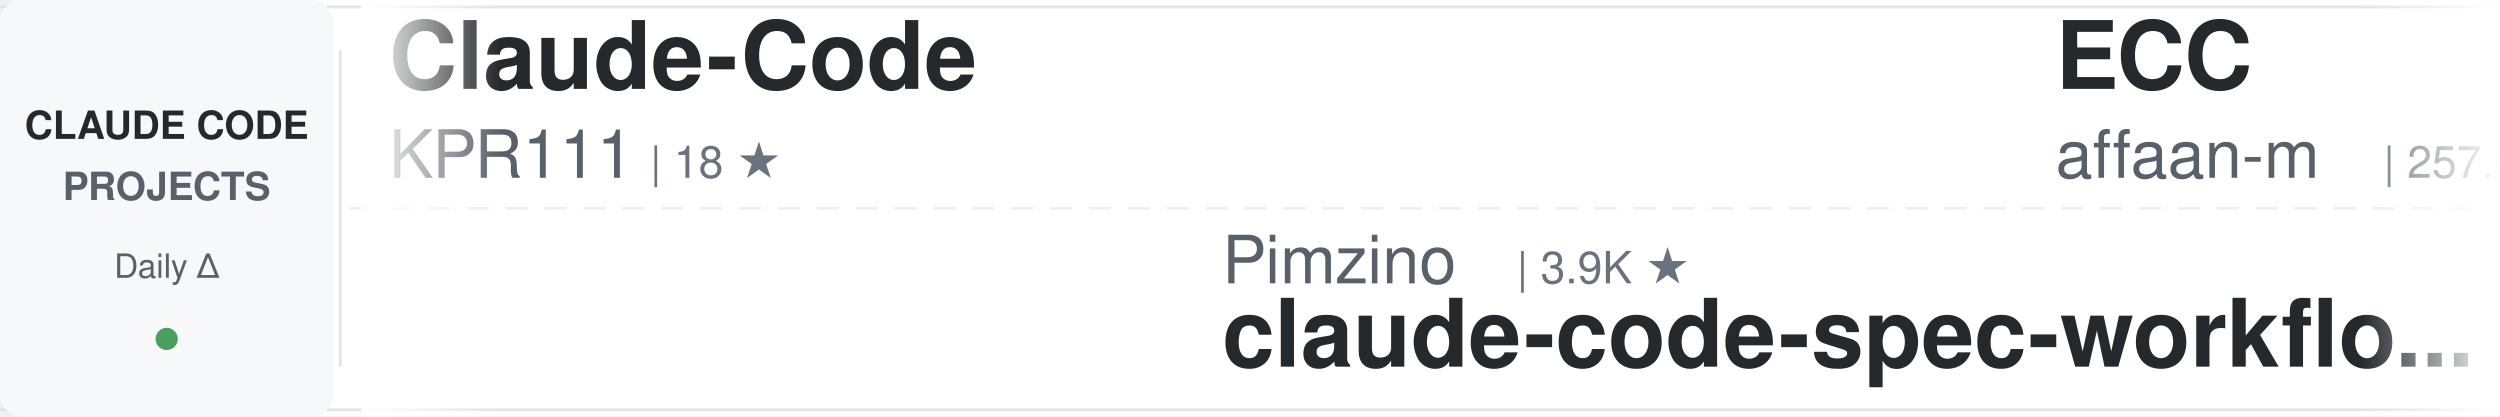
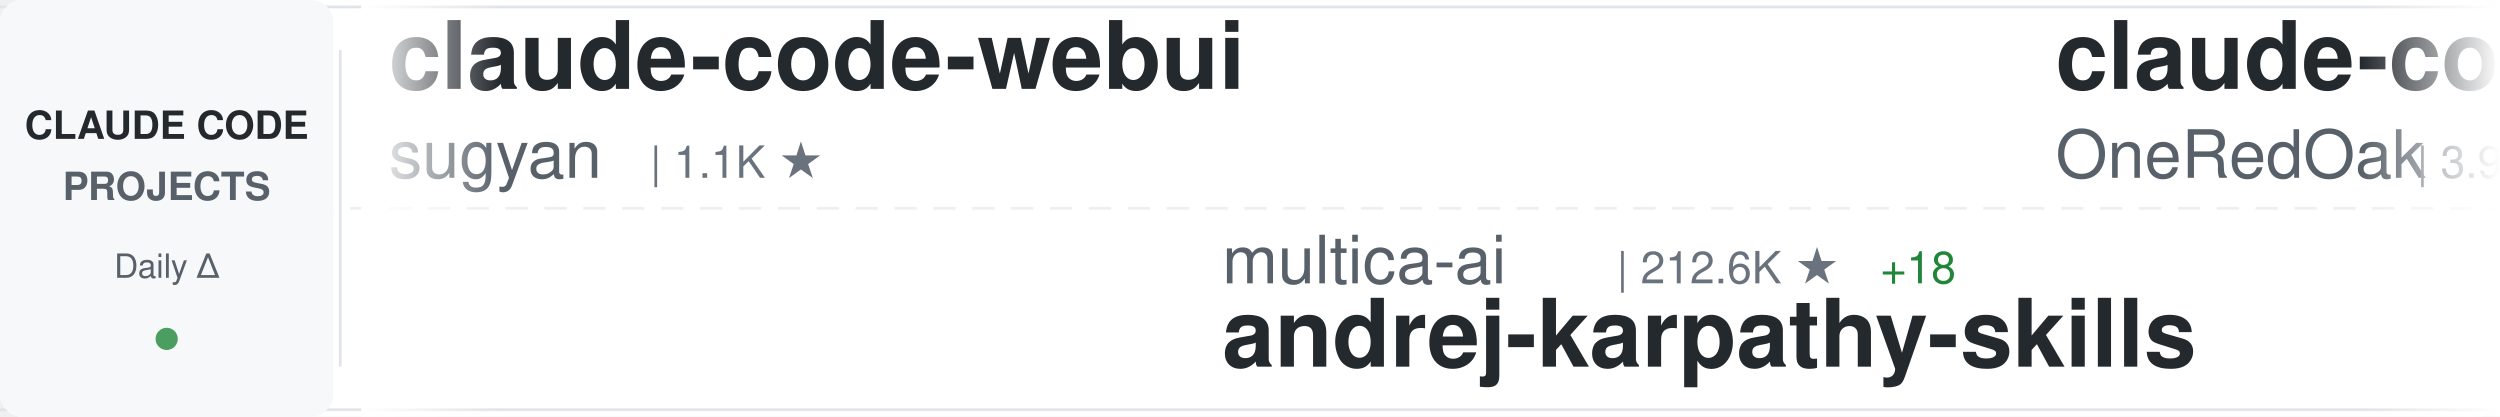
<svg xmlns="http://www.w3.org/2000/svg" width="900" height="150">
  <defs>
    <linearGradient id="awesomeLeftFade" x1="0%" y1="0%" x2="100%" y2="0%">
      <stop offset="0%" style="stop-color:#ffffff;stop-opacity:1" />
      <stop offset="100%" style="stop-color:#ffffff;stop-opacity:0" />
    </linearGradient>
    <linearGradient id="awesomeRightFade" x1="0%" y1="0%" x2="100%" y2="0%">
      <stop offset="0%" style="stop-color:#ffffff;stop-opacity:0" />
      <stop offset="100%" style="stop-color:#ffffff;stop-opacity:1" />
    </linearGradient>
  </defs>
  <rect width="900" height="150" fill="#ffffff" rx="8" />
  <rect x="0" y="2" width="900" height="1" fill="#e1e4e8" />
  <rect x="0" y="147" width="900" height="1" fill="#e1e4e8" />
  <line x1="0" y1="75" x2="900" y2="75" stroke="#e1e4e8" stroke-width="1" stroke-dasharray="8 6" opacity="0.6" />
  <rect x="0" y="0" width="120" height="150" fill="#f6f8fa" rx="8" />
  <text x="60" y="50" font-family="-apple-system, BlinkMacSystemFont, 'Segoe UI', Helvetica, Arial, sans-serif" font-size="14" font-weight="600" fill="#24292e" text-anchor="middle">CLAUDE CODE</text>
  <text x="60" y="72" font-family="-apple-system, BlinkMacSystemFont, 'Segoe UI', Helvetica, Arial, sans-serif" font-size="14" font-weight="600" fill="#586069" text-anchor="middle">PROJECTS</text>
  <text x="60" y="100" font-family="-apple-system, BlinkMacSystemFont, 'Segoe UI', Helvetica, Arial, sans-serif" font-size="12" font-weight="500" fill="#586069" text-anchor="middle">Daily Δ</text>
  <circle cx="60" cy="122" r="4" fill="#22863a" opacity="0.8" />
  <rect x="122" y="18" width="1" height="114" fill="#e1e4e8" />
  <clipPath id="awesomeTickerClip">
    <rect x="130" y="0" width="770" height="150" />
  </clipPath>
  <g clip-path="url(#awesomeTickerClip)">
    <g id="awesomeTickerItems">
      <animateTransform attributeName="transform" attributeType="XML" type="translate" from="0 0" to="-3000 0" dur="54s" repeatCount="indefinite" />
      <g transform="translate(0, 0)">
-         <text x="140" y="32" font-family="-apple-system, BlinkMacSystemFont, 'Segoe UI', Helvetica, Arial, sans-serif" font-size="34" font-weight="600" fill="#24292e">Claude-Code</text>
-         <text x="140" y="64" font-family="-apple-system, BlinkMacSystemFont, 'Segoe UI', Helvetica, Arial, sans-serif" font-size="24" font-weight="400" fill="#586069">KPR111</text>
-         <text x="234" y="64" font-family="-apple-system, BlinkMacSystemFont, 'Segoe UI', Helvetica, Arial, sans-serif" font-size="16" font-weight="500" fill="#6a737d">| 18 ★</text>
+         <text x="140" y="32" font-family="-apple-system, BlinkMacSystemFont, 'Segoe UI', Helvetica, Arial, sans-serif" font-size="34" font-weight="600" fill="#24292e">claude-code-webui</text>
+         <text x="140" y="64" font-family="-apple-system, BlinkMacSystemFont, 'Segoe UI', Helvetica, Arial, sans-serif" font-size="24" font-weight="400" fill="#586069">sugyan</text>
+         <text x="234" y="64" font-family="-apple-system, BlinkMacSystemFont, 'Segoe UI', Helvetica, Arial, sans-serif" font-size="16" font-weight="500" fill="#6a737d">| 1.1K ★</text>
      </g>
      <g transform="translate(300, 0)">
-         <text x="140" y="102" font-family="-apple-system, BlinkMacSystemFont, 'Segoe UI', Helvetica, Arial, sans-serif" font-size="24" font-weight="400" fill="#586069">Pimzino</text>
-         <text x="246" y="102" font-family="-apple-system, BlinkMacSystemFont, 'Segoe UI', Helvetica, Arial, sans-serif" font-size="16" font-weight="500" fill="#6a737d">| 3.9K ★</text>
-         <text x="140" y="132" font-family="-apple-system, BlinkMacSystemFont, 'Segoe UI', Helvetica, Arial, sans-serif" font-size="34" font-weight="600" fill="#24292e">claude-code-spec-workflo...</text>
+         <text x="140" y="102" font-family="-apple-system, BlinkMacSystemFont, 'Segoe UI', Helvetica, Arial, sans-serif" font-size="24" font-weight="400" fill="#586069">multica-ai</text>
+         <text x="282" y="102" font-family="-apple-system, BlinkMacSystemFont, 'Segoe UI', Helvetica, Arial, sans-serif" font-size="16" font-weight="500" fill="#6a737d">| 212.6K ★</text>
+         <text x="377" y="102" font-family="-apple-system, BlinkMacSystemFont, 'Segoe UI', Helvetica, Arial, sans-serif" font-size="16" font-weight="500" fill="#22863a"> +18</text>
+         <text x="140" y="132" font-family="-apple-system, BlinkMacSystemFont, 'Segoe UI', Helvetica, Arial, sans-serif" font-size="34" font-weight="600" fill="#24292e">andrej-karpathy-skills</text>
      </g>
      <g transform="translate(600, 0)">
-         <text x="140" y="32" font-family="-apple-system, BlinkMacSystemFont, 'Segoe UI', Helvetica, Arial, sans-serif" font-size="34" font-weight="600" fill="#24292e">ECC</text>
-         <text x="140" y="64" font-family="-apple-system, BlinkMacSystemFont, 'Segoe UI', Helvetica, Arial, sans-serif" font-size="24" font-weight="400" fill="#586069">affaan-m</text>
-         <text x="258" y="64" font-family="-apple-system, BlinkMacSystemFont, 'Segoe UI', Helvetica, Arial, sans-serif" font-size="16" font-weight="500" fill="#6a737d">| 257.0K ★</text>
-         <text x="353" y="64" font-family="-apple-system, BlinkMacSystemFont, 'Segoe UI', Helvetica, Arial, sans-serif" font-size="16" font-weight="500" fill="#22863a"> +56</text>
+         <text x="140" y="32" font-family="-apple-system, BlinkMacSystemFont, 'Segoe UI', Helvetica, Arial, sans-serif" font-size="34" font-weight="600" fill="#24292e">claude-code-workflows</text>
+         <text x="140" y="64" font-family="-apple-system, BlinkMacSystemFont, 'Segoe UI', Helvetica, Arial, sans-serif" font-size="24" font-weight="400" fill="#586069">OneRedOak</text>
+         <text x="270" y="64" font-family="-apple-system, BlinkMacSystemFont, 'Segoe UI', Helvetica, Arial, sans-serif" font-size="16" font-weight="500" fill="#6a737d">| 3.9K ★</text>
      </g>
      <g transform="translate(900, 0)">
-         <text x="140" y="102" font-family="-apple-system, BlinkMacSystemFont, 'Segoe UI', Helvetica, Arial, sans-serif" font-size="24" font-weight="400" fill="#586069">pedrohcgs</text>
-         <text x="270" y="102" font-family="-apple-system, BlinkMacSystemFont, 'Segoe UI', Helvetica, Arial, sans-serif" font-size="16" font-weight="500" fill="#6a737d">| 1.6K ★</text>
-         <text x="140" y="132" font-family="-apple-system, BlinkMacSystemFont, 'Segoe UI', Helvetica, Arial, sans-serif" font-size="34" font-weight="600" fill="#24292e">claude-code-my-workflow</text>
+         <text x="140" y="102" font-family="-apple-system, BlinkMacSystemFont, 'Segoe UI', Helvetica, Arial, sans-serif" font-size="24" font-weight="400" fill="#586069">huangserva</text>
+         <text x="282" y="102" font-family="-apple-system, BlinkMacSystemFont, 'Segoe UI', Helvetica, Arial, sans-serif" font-size="16" font-weight="500" fill="#6a737d">| 628 ★</text>
+         <text x="140" y="132" font-family="-apple-system, BlinkMacSystemFont, 'Segoe UI', Helvetica, Arial, sans-serif" font-size="34" font-weight="600" fill="#24292e">claude-code-cli</text>
      </g>
      <g transform="translate(1200, 0)">
-         <text x="140" y="32" font-family="-apple-system, BlinkMacSystemFont, 'Segoe UI', Helvetica, Arial, sans-serif" font-size="34" font-weight="600" fill="#24292e">claude-code-proxy</text>
-         <text x="140" y="64" font-family="-apple-system, BlinkMacSystemFont, 'Segoe UI', Helvetica, Arial, sans-serif" font-size="24" font-weight="400" fill="#586069">fuergaosi233</text>
-         <text x="306" y="64" font-family="-apple-system, BlinkMacSystemFont, 'Segoe UI', Helvetica, Arial, sans-serif" font-size="16" font-weight="500" fill="#6a737d">| 2.8K ★</text>
+         <text x="140" y="32" font-family="-apple-system, BlinkMacSystemFont, 'Segoe UI', Helvetica, Arial, sans-serif" font-size="34" font-weight="600" fill="#24292e">claude-code-showcase</text>
+         <text x="140" y="64" font-family="-apple-system, BlinkMacSystemFont, 'Segoe UI', Helvetica, Arial, sans-serif" font-size="24" font-weight="400" fill="#586069">ChrisWiles</text>
+         <text x="282" y="64" font-family="-apple-system, BlinkMacSystemFont, 'Segoe UI', Helvetica, Arial, sans-serif" font-size="16" font-weight="500" fill="#6a737d">| 6.1K ★</text>
      </g>
      <g transform="translate(1500, 0)">
-         <text x="140" y="102" font-family="-apple-system, BlinkMacSystemFont, 'Segoe UI', Helvetica, Arial, sans-serif" font-size="24" font-weight="400" fill="#586069">overwirehq</text>
-         <text x="282" y="102" font-family="-apple-system, BlinkMacSystemFont, 'Segoe UI', Helvetica, Arial, sans-serif" font-size="16" font-weight="500" fill="#6a737d">| 2.8K ★</text>
-         <text x="140" y="132" font-family="-apple-system, BlinkMacSystemFont, 'Segoe UI', Helvetica, Arial, sans-serif" font-size="34" font-weight="600" fill="#24292e">claude-code-telegram</text>
+         <text x="140" y="102" font-family="-apple-system, BlinkMacSystemFont, 'Segoe UI', Helvetica, Arial, sans-serif" font-size="24" font-weight="400" fill="#586069">AprilNEA</text>
+         <text x="258" y="102" font-family="-apple-system, BlinkMacSystemFont, 'Segoe UI', Helvetica, Arial, sans-serif" font-size="16" font-weight="500" fill="#6a737d">| 391 ★</text>
+         <text x="140" y="132" font-family="-apple-system, BlinkMacSystemFont, 'Segoe UI', Helvetica, Arial, sans-serif" font-size="34" font-weight="600" fill="#24292e">claude-code-source</text>
      </g>
      <g transform="translate(1800, 0)">
-         <text x="140" y="32" font-family="-apple-system, BlinkMacSystemFont, 'Segoe UI', Helvetica, Arial, sans-serif" font-size="34" font-weight="600" fill="#24292e">how-claude-code-works</text>
-         <text x="140" y="64" font-family="-apple-system, BlinkMacSystemFont, 'Segoe UI', Helvetica, Arial, sans-serif" font-size="24" font-weight="400" fill="#586069">Windy3f3f3f3f</text>
-         <text x="318" y="64" font-family="-apple-system, BlinkMacSystemFont, 'Segoe UI', Helvetica, Arial, sans-serif" font-size="16" font-weight="500" fill="#6a737d">| 3.6K ★</text>
+         <text x="140" y="32" font-family="-apple-system, BlinkMacSystemFont, 'Segoe UI', Helvetica, Arial, sans-serif" font-size="34" font-weight="600" fill="#24292e">claude-code-guide</text>
+         <text x="140" y="64" font-family="-apple-system, BlinkMacSystemFont, 'Segoe UI', Helvetica, Arial, sans-serif" font-size="24" font-weight="400" fill="#586069">zebbern</text>
+         <text x="246" y="64" font-family="-apple-system, BlinkMacSystemFont, 'Segoe UI', Helvetica, Arial, sans-serif" font-size="16" font-weight="500" fill="#6a737d">| 4.6K ★</text>
      </g>
      <g transform="translate(2100, 0)">
-         <text x="140" y="102" font-family="-apple-system, BlinkMacSystemFont, 'Segoe UI', Helvetica, Arial, sans-serif" font-size="24" font-weight="400" fill="#586069">disler</text>
-         <text x="234" y="102" font-family="-apple-system, BlinkMacSystemFont, 'Segoe UI', Helvetica, Arial, sans-serif" font-size="16" font-weight="500" fill="#6a737d">| 3.9K ★</text>
-         <text x="140" y="132" font-family="-apple-system, BlinkMacSystemFont, 'Segoe UI', Helvetica, Arial, sans-serif" font-size="34" font-weight="600" fill="#24292e">claude-code-hooks-master...</text>
+         <text x="140" y="102" font-family="-apple-system, BlinkMacSystemFont, 'Segoe UI', Helvetica, Arial, sans-serif" font-size="24" font-weight="400" fill="#586069">VILA-Lab</text>
+         <text x="258" y="102" font-family="-apple-system, BlinkMacSystemFont, 'Segoe UI', Helvetica, Arial, sans-serif" font-size="16" font-weight="500" fill="#6a737d">| 2.1K ★</text>
+         <text x="140" y="132" font-family="-apple-system, BlinkMacSystemFont, 'Segoe UI', Helvetica, Arial, sans-serif" font-size="34" font-weight="600" fill="#24292e">Dive-into-Claude-Code</text>
      </g>
      <g transform="translate(2400, 0)">
-         <text x="140" y="32" font-family="-apple-system, BlinkMacSystemFont, 'Segoe UI', Helvetica, Arial, sans-serif" font-size="34" font-weight="600" fill="#24292e">andrej-karpathy-skills</text>
-         <text x="140" y="64" font-family="-apple-system, BlinkMacSystemFont, 'Segoe UI', Helvetica, Arial, sans-serif" font-size="24" font-weight="400" fill="#586069">multica-ai</text>
-         <text x="282" y="64" font-family="-apple-system, BlinkMacSystemFont, 'Segoe UI', Helvetica, Arial, sans-serif" font-size="16" font-weight="500" fill="#6a737d">| 212.6K ★</text>
-         <text x="377" y="64" font-family="-apple-system, BlinkMacSystemFont, 'Segoe UI', Helvetica, Arial, sans-serif" font-size="16" font-weight="500" fill="#22863a"> +14</text>
+         <text x="140" y="32" font-family="-apple-system, BlinkMacSystemFont, 'Segoe UI', Helvetica, Arial, sans-serif" font-size="34" font-weight="600" fill="#24292e">claude-code-source-code</text>
+         <text x="140" y="64" font-family="-apple-system, BlinkMacSystemFont, 'Segoe UI', Helvetica, Arial, sans-serif" font-size="24" font-weight="400" fill="#586069">777genius</text>
+         <text x="270" y="64" font-family="-apple-system, BlinkMacSystemFont, 'Segoe UI', Helvetica, Arial, sans-serif" font-size="16" font-weight="500" fill="#6a737d">| 931 ★</text>
      </g>
      <g transform="translate(2700, 0)">
-         <text x="140" y="102" font-family="-apple-system, BlinkMacSystemFont, 'Segoe UI', Helvetica, Arial, sans-serif" font-size="24" font-weight="400" fill="#586069">VoltAgent</text>
-         <text x="270" y="102" font-family="-apple-system, BlinkMacSystemFont, 'Segoe UI', Helvetica, Arial, sans-serif" font-size="16" font-weight="500" fill="#6a737d">| 25.0K ★</text>
-         <text x="356" y="102" font-family="-apple-system, BlinkMacSystemFont, 'Segoe UI', Helvetica, Arial, sans-serif" font-size="16" font-weight="500" fill="#22863a"> +2</text>
-         <text x="140" y="132" font-family="-apple-system, BlinkMacSystemFont, 'Segoe UI', Helvetica, Arial, sans-serif" font-size="34" font-weight="600" fill="#24292e">awesome-claude-code-suba...</text>
+         <text x="140" y="102" font-family="-apple-system, BlinkMacSystemFont, 'Segoe UI', Helvetica, Arial, sans-serif" font-size="24" font-weight="400" fill="#586069">anthropics</text>
+         <text x="282" y="102" font-family="-apple-system, BlinkMacSystemFont, 'Segoe UI', Helvetica, Arial, sans-serif" font-size="16" font-weight="500" fill="#6a737d">| 8.9K ★</text>
+         <text x="140" y="132" font-family="-apple-system, BlinkMacSystemFont, 'Segoe UI', Helvetica, Arial, sans-serif" font-size="34" font-weight="600" fill="#24292e">claude-code-action</text>
      </g>
      <g transform="translate(3000, 0)">
-         <text x="140" y="32" font-family="-apple-system, BlinkMacSystemFont, 'Segoe UI', Helvetica, Arial, sans-serif" font-size="34" font-weight="600" fill="#24292e">Claude-Code</text>
-         <text x="140" y="64" font-family="-apple-system, BlinkMacSystemFont, 'Segoe UI', Helvetica, Arial, sans-serif" font-size="24" font-weight="400" fill="#586069">KPR111</text>
-         <text x="234" y="64" font-family="-apple-system, BlinkMacSystemFont, 'Segoe UI', Helvetica, Arial, sans-serif" font-size="16" font-weight="500" fill="#6a737d">| 18 ★</text>
+         <text x="140" y="32" font-family="-apple-system, BlinkMacSystemFont, 'Segoe UI', Helvetica, Arial, sans-serif" font-size="34" font-weight="600" fill="#24292e">claude-code-webui</text>
+         <text x="140" y="64" font-family="-apple-system, BlinkMacSystemFont, 'Segoe UI', Helvetica, Arial, sans-serif" font-size="24" font-weight="400" fill="#586069">sugyan</text>
+         <text x="234" y="64" font-family="-apple-system, BlinkMacSystemFont, 'Segoe UI', Helvetica, Arial, sans-serif" font-size="16" font-weight="500" fill="#6a737d">| 1.1K ★</text>
      </g>
      <g transform="translate(3300, 0)">
-         <text x="140" y="102" font-family="-apple-system, BlinkMacSystemFont, 'Segoe UI', Helvetica, Arial, sans-serif" font-size="24" font-weight="400" fill="#586069">Pimzino</text>
-         <text x="246" y="102" font-family="-apple-system, BlinkMacSystemFont, 'Segoe UI', Helvetica, Arial, sans-serif" font-size="16" font-weight="500" fill="#6a737d">| 3.9K ★</text>
-         <text x="140" y="132" font-family="-apple-system, BlinkMacSystemFont, 'Segoe UI', Helvetica, Arial, sans-serif" font-size="34" font-weight="600" fill="#24292e">claude-code-spec-workflo...</text>
+         <text x="140" y="102" font-family="-apple-system, BlinkMacSystemFont, 'Segoe UI', Helvetica, Arial, sans-serif" font-size="24" font-weight="400" fill="#586069">multica-ai</text>
+         <text x="282" y="102" font-family="-apple-system, BlinkMacSystemFont, 'Segoe UI', Helvetica, Arial, sans-serif" font-size="16" font-weight="500" fill="#6a737d">| 212.6K ★</text>
+         <text x="377" y="102" font-family="-apple-system, BlinkMacSystemFont, 'Segoe UI', Helvetica, Arial, sans-serif" font-size="16" font-weight="500" fill="#22863a"> +18</text>
+         <text x="140" y="132" font-family="-apple-system, BlinkMacSystemFont, 'Segoe UI', Helvetica, Arial, sans-serif" font-size="34" font-weight="600" fill="#24292e">andrej-karpathy-skills</text>
      </g>
      <g transform="translate(3600, 0)">
-         <text x="140" y="32" font-family="-apple-system, BlinkMacSystemFont, 'Segoe UI', Helvetica, Arial, sans-serif" font-size="34" font-weight="600" fill="#24292e">ECC</text>
-         <text x="140" y="64" font-family="-apple-system, BlinkMacSystemFont, 'Segoe UI', Helvetica, Arial, sans-serif" font-size="24" font-weight="400" fill="#586069">affaan-m</text>
-         <text x="258" y="64" font-family="-apple-system, BlinkMacSystemFont, 'Segoe UI', Helvetica, Arial, sans-serif" font-size="16" font-weight="500" fill="#6a737d">| 257.0K ★</text>
-         <text x="353" y="64" font-family="-apple-system, BlinkMacSystemFont, 'Segoe UI', Helvetica, Arial, sans-serif" font-size="16" font-weight="500" fill="#22863a"> +56</text>
+         <text x="140" y="32" font-family="-apple-system, BlinkMacSystemFont, 'Segoe UI', Helvetica, Arial, sans-serif" font-size="34" font-weight="600" fill="#24292e">claude-code-workflows</text>
+         <text x="140" y="64" font-family="-apple-system, BlinkMacSystemFont, 'Segoe UI', Helvetica, Arial, sans-serif" font-size="24" font-weight="400" fill="#586069">OneRedOak</text>
+         <text x="270" y="64" font-family="-apple-system, BlinkMacSystemFont, 'Segoe UI', Helvetica, Arial, sans-serif" font-size="16" font-weight="500" fill="#6a737d">| 3.9K ★</text>
      </g>
      <g transform="translate(3900, 0)">
-         <text x="140" y="102" font-family="-apple-system, BlinkMacSystemFont, 'Segoe UI', Helvetica, Arial, sans-serif" font-size="24" font-weight="400" fill="#586069">pedrohcgs</text>
-         <text x="270" y="102" font-family="-apple-system, BlinkMacSystemFont, 'Segoe UI', Helvetica, Arial, sans-serif" font-size="16" font-weight="500" fill="#6a737d">| 1.6K ★</text>
-         <text x="140" y="132" font-family="-apple-system, BlinkMacSystemFont, 'Segoe UI', Helvetica, Arial, sans-serif" font-size="34" font-weight="600" fill="#24292e">claude-code-my-workflow</text>
+         <text x="140" y="102" font-family="-apple-system, BlinkMacSystemFont, 'Segoe UI', Helvetica, Arial, sans-serif" font-size="24" font-weight="400" fill="#586069">huangserva</text>
+         <text x="282" y="102" font-family="-apple-system, BlinkMacSystemFont, 'Segoe UI', Helvetica, Arial, sans-serif" font-size="16" font-weight="500" fill="#6a737d">| 628 ★</text>
+         <text x="140" y="132" font-family="-apple-system, BlinkMacSystemFont, 'Segoe UI', Helvetica, Arial, sans-serif" font-size="34" font-weight="600" fill="#24292e">claude-code-cli</text>
      </g>
    </g>
  </g>
  <rect x="130" y="0" width="50" height="150" fill="url(#awesomeLeftFade)" />
  <rect x="850" y="0" width="50" height="150" fill="url(#awesomeRightFade)" />
</svg>
